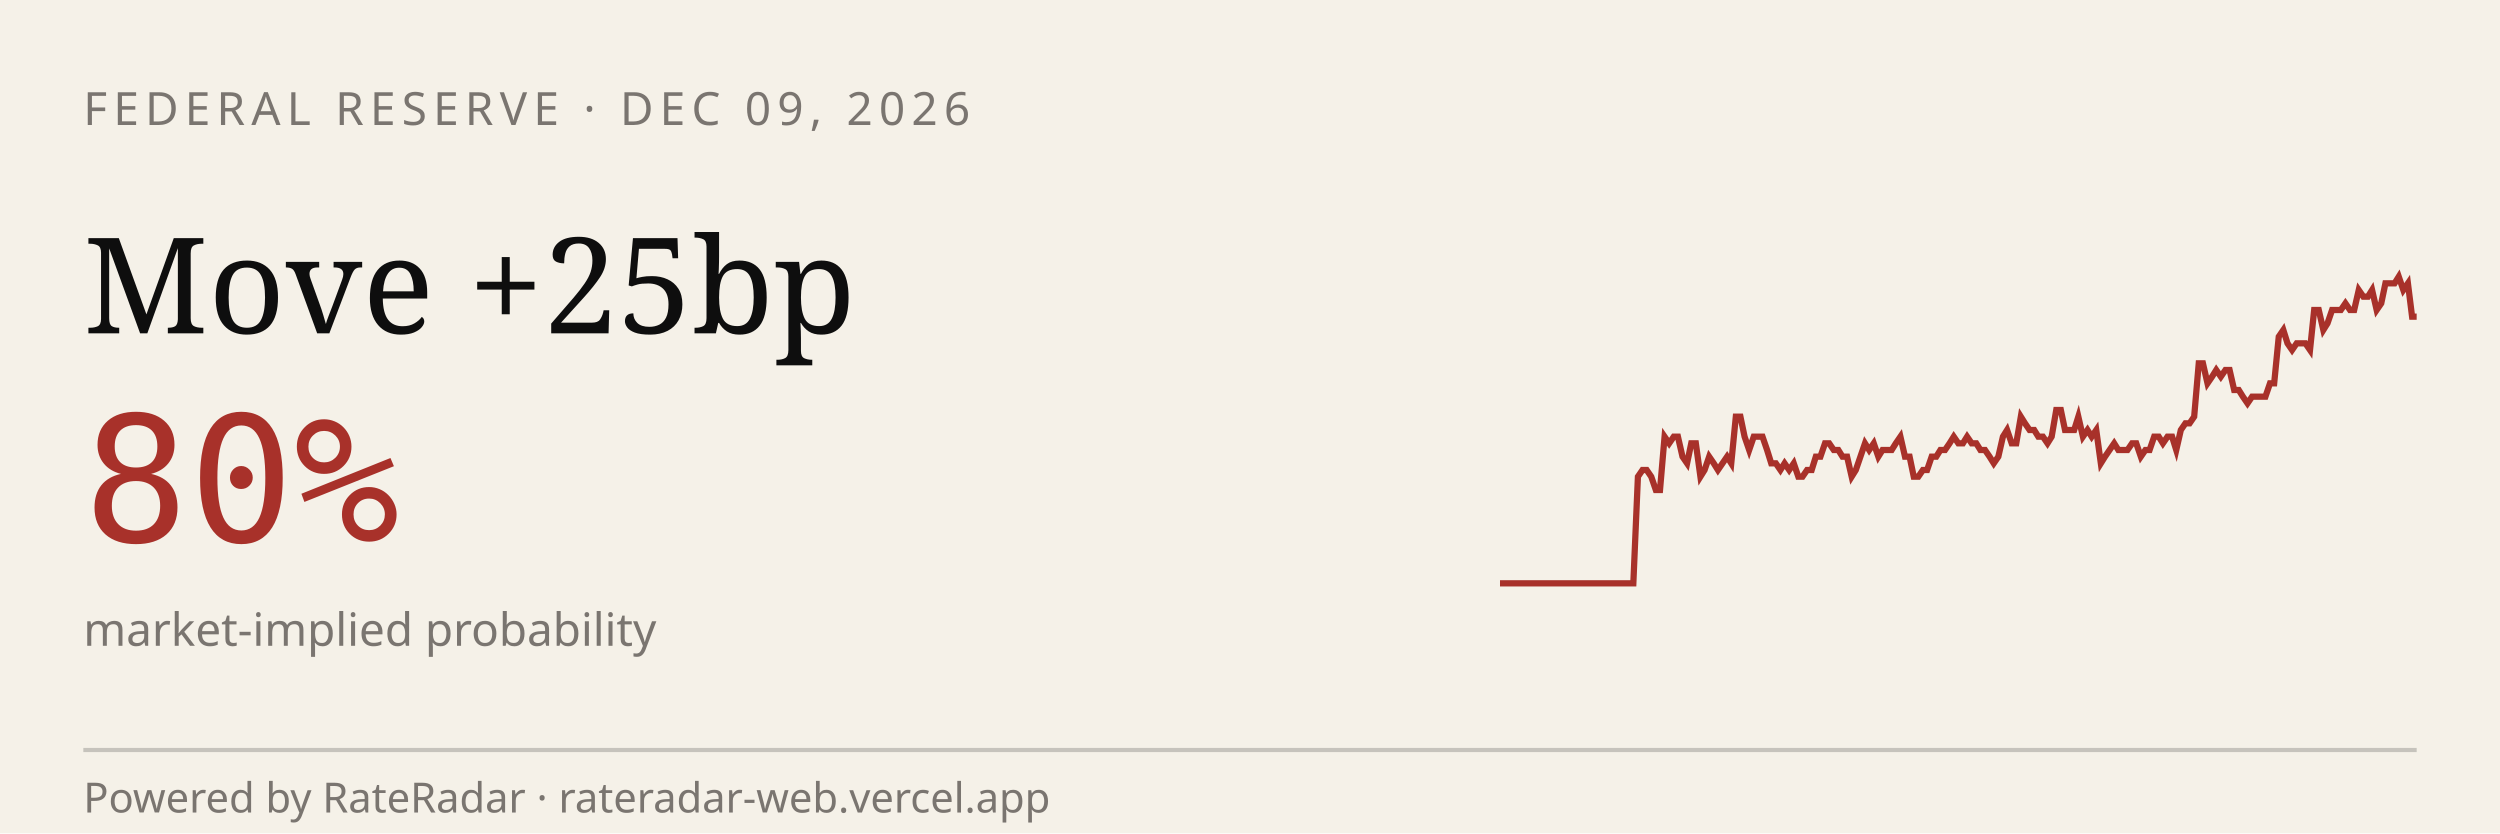
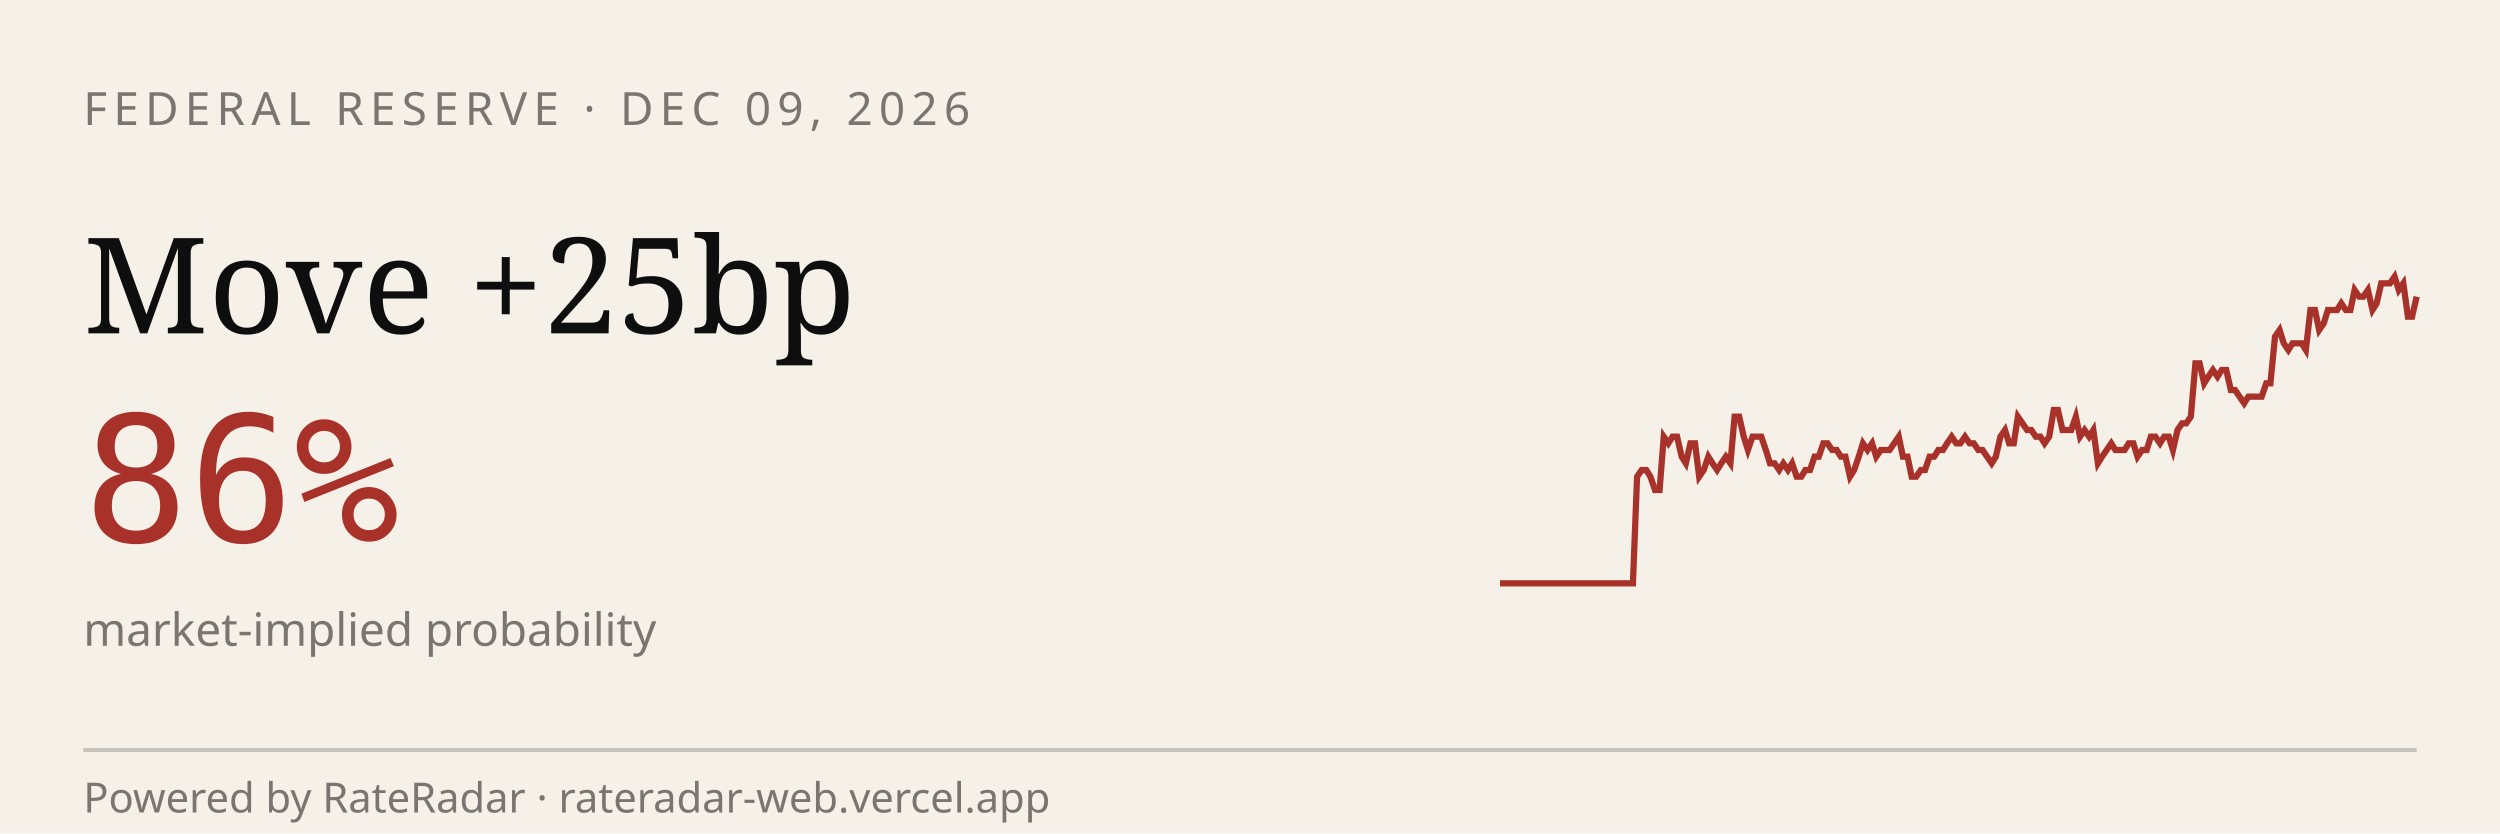
<svg xmlns="http://www.w3.org/2000/svg" viewBox="0 0 600 200" width="600" height="200" role="img" aria-label="RateRadar live odds for FED 2026-12-09">
  <rect width="600" height="200" fill="#F5F1E8" />
  <text x="20" y="30" font-family="sans-serif" font-size="11" letter-spacing="1.5" fill="#7A7570">FEDERAL RESERVE · DEC 09, 2026</text>
  <text x="20" y="80" font-family="Georgia, serif" font-size="32" fill="#0E0E0E">Move +25bp</text>
-   <text x="20" y="130" font-family="monospace" font-size="42" fill="#A8312A">80%</text>
+   <text x="20" y="130" font-family="monospace" font-size="42" fill="#A8312A">86%</text>
  <text x="20" y="155" font-family="sans-serif" font-size="11" fill="#7A7570">market-implied probability</text>
-   <path d="M 360.0,140.0 L 361.1,140.0 L 362.1,140.0 L 363.2,140.0 L 364.3,140.0 L 365.3,140.0 L 366.4,140.0 L 367.5,140.0 L 368.5,140.0 L 369.6,140.0 L 370.7,140.0 L 371.7,140.0 L 372.8,140.0 L 373.9,140.0 L 375.0,140.0 L 376.0,140.0 L 377.1,140.0 L 378.2,140.0 L 379.2,140.0 L 380.3,140.0 L 381.4,140.0 L 382.4,140.0 L 383.5,140.0 L 384.6,140.0 L 385.6,140.0 L 386.7,140.0 L 387.8,140.0 L 388.8,140.0 L 389.9,140.0 L 391.0,140.0 L 392.0,140.0 L 393.1,114.4 L 394.2,112.8 L 395.2,112.8 L 396.3,114.4 L 397.4,117.6 L 398.4,117.6 L 399.5,104.8 L 400.6,106.4 L 401.7,104.8 L 402.7,104.8 L 403.8,109.6 L 404.9,111.2 L 405.9,106.4 L 407.0,106.4 L 408.1,114.4 L 409.1,112.8 L 410.2,109.6 L 411.3,111.2 L 412.3,112.8 L 413.4,111.2 L 414.5,109.6 L 415.5,111.2 L 416.6,100.0 L 417.7,100.0 L 418.7,104.8 L 419.8,108.0 L 420.9,104.8 L 421.9,104.8 L 423.0,104.8 L 424.1,108.0 L 425.1,111.2 L 426.2,111.2 L 427.3,112.8 L 428.3,111.2 L 429.4,112.8 L 430.5,111.2 L 431.6,114.4 L 432.6,114.4 L 433.7,112.8 L 434.8,112.8 L 435.8,109.6 L 436.9,109.6 L 438.0,106.4 L 439.0,106.4 L 440.1,108.0 L 441.2,108.0 L 442.2,109.6 L 443.3,109.6 L 444.4,114.4 L 445.4,112.8 L 446.5,109.6 L 447.6,106.4 L 448.6,108.0 L 449.7,106.4 L 450.8,109.6 L 451.8,108.0 L 452.9,108.0 L 454.0,108.0 L 455.0,106.4 L 456.1,104.8 L 457.2,109.6 L 458.3,109.6 L 459.3,114.4 L 460.4,114.4 L 461.5,112.8 L 462.5,112.8 L 463.6,109.6 L 464.7,109.6 L 465.7,108.0 L 466.8,108.0 L 467.9,106.4 L 468.9,104.8 L 470.0,106.4 L 471.1,106.4 L 472.1,104.8 L 473.2,106.4 L 474.3,106.4 L 475.3,108.0 L 476.4,108.0 L 477.5,109.6 L 478.5,111.2 L 479.6,109.6 L 480.7,104.8 L 481.7,103.2 L 482.8,106.4 L 483.9,106.4 L 485.0,100.0 L 486.0,101.6 L 487.1,103.2 L 488.2,103.2 L 489.2,104.8 L 490.3,104.8 L 491.4,106.4 L 492.4,104.8 L 493.5,98.4 L 494.6,98.4 L 495.6,103.2 L 496.7,103.2 L 497.8,103.2 L 498.8,100.0 L 499.9,104.8 L 501.0,103.2 L 502.0,104.8 L 503.1,103.2 L 504.2,111.2 L 505.2,109.6 L 506.3,108.0 L 507.4,106.4 L 508.4,108.0 L 509.5,108.0 L 510.6,108.0 L 511.7,106.4 L 512.7,106.4 L 513.8,109.6 L 514.9,108.0 L 515.9,108.0 L 517.0,104.8 L 518.1,104.8 L 519.1,106.4 L 520.2,104.8 L 521.3,104.8 L 522.3,108.0 L 523.4,103.2 L 524.5,101.6 L 525.5,101.6 L 526.6,100.0 L 527.7,87.2 L 528.7,87.2 L 529.8,92.0 L 530.9,90.4 L 531.9,88.8 L 533.0,90.4 L 534.1,88.8 L 535.1,88.8 L 536.2,93.6 L 537.3,93.6 L 538.3,95.2 L 539.4,96.8 L 540.5,95.2 L 541.6,95.2 L 542.6,95.2 L 543.7,95.2 L 544.8,92.0 L 545.8,92.0 L 546.9,80.8 L 548.0,79.2 L 549.0,82.4 L 550.1,84.0 L 551.2,82.4 L 552.2,82.4 L 553.3,82.4 L 554.4,84.0 L 555.4,74.4 L 556.5,74.4 L 557.6,79.2 L 558.6,77.6 L 559.7,74.4 L 560.8,74.4 L 561.8,74.4 L 562.9,72.8 L 564.0,74.4 L 565.0,74.4 L 566.1,69.6 L 567.2,71.2 L 568.3,71.2 L 569.3,69.6 L 570.4,74.4 L 571.5,72.8 L 572.5,68.0 L 573.6,68.0 L 574.7,68.0 L 575.7,66.4 L 576.8,69.6 L 577.9,68.0 L 578.9,76.0 L 580.0,76.0" stroke="#A8312A" stroke-width="1.5" fill="none" />
+   <path d="M 360.0,140.0 L 361.1,140.0 L 362.1,140.0 L 363.2,140.0 L 364.3,140.0 L 365.3,140.0 L 366.4,140.0 L 367.4,140.0 L 368.5,140.0 L 369.6,140.0 L 370.6,140.0 L 371.7,140.0 L 372.8,140.0 L 373.8,140.0 L 374.9,140.0 L 375.9,140.0 L 377.0,140.0 L 378.1,140.0 L 379.1,140.0 L 380.2,140.0 L 381.3,140.0 L 382.3,140.0 L 383.4,140.0 L 384.4,140.0 L 385.5,140.0 L 386.6,140.0 L 387.6,140.0 L 388.7,140.0 L 389.8,140.0 L 390.8,140.0 L 391.9,140.0 L 392.9,114.4 L 394.0,112.8 L 395.1,112.8 L 396.1,114.4 L 397.2,117.6 L 398.3,117.6 L 399.3,104.8 L 400.4,106.4 L 401.4,104.8 L 402.5,104.8 L 403.6,109.6 L 404.6,111.2 L 405.7,106.4 L 406.8,106.4 L 407.8,114.4 L 408.9,112.8 L 410.0,109.6 L 411.0,111.2 L 412.1,112.8 L 413.1,111.2 L 414.2,109.6 L 415.3,111.2 L 416.3,100.0 L 417.4,100.0 L 418.5,104.8 L 419.5,108.0 L 420.6,104.8 L 421.6,104.8 L 422.7,104.8 L 423.8,108.0 L 424.8,111.2 L 425.9,111.2 L 427.0,112.8 L 428.0,111.2 L 429.1,112.8 L 430.1,111.2 L 431.2,114.4 L 432.3,114.4 L 433.3,112.8 L 434.4,112.8 L 435.5,109.6 L 436.5,109.6 L 437.6,106.4 L 438.6,106.4 L 439.7,108.0 L 440.8,108.0 L 441.8,109.6 L 442.9,109.6 L 444.0,114.4 L 445.0,112.8 L 446.1,109.6 L 447.1,106.4 L 448.2,108.0 L 449.3,106.4 L 450.3,109.6 L 451.4,108.0 L 452.5,108.0 L 453.5,108.0 L 454.6,106.4 L 455.7,104.8 L 456.7,109.6 L 457.8,109.6 L 458.8,114.4 L 459.9,114.4 L 461.0,112.8 L 462.0,112.8 L 463.1,109.6 L 464.2,109.6 L 465.2,108.0 L 466.3,108.0 L 467.3,106.4 L 468.4,104.8 L 469.5,106.4 L 470.5,106.4 L 471.6,104.8 L 472.7,106.4 L 473.7,106.4 L 474.8,108.0 L 475.8,108.0 L 476.9,109.6 L 478.0,111.2 L 479.0,109.6 L 480.1,104.8 L 481.2,103.2 L 482.2,106.4 L 483.3,106.4 L 484.3,100.0 L 485.4,101.6 L 486.5,103.2 L 487.5,103.2 L 488.6,104.8 L 489.7,104.8 L 490.7,106.4 L 491.8,104.8 L 492.9,98.4 L 493.9,98.4 L 495.0,103.2 L 496.0,103.2 L 497.1,103.2 L 498.2,100.0 L 499.2,104.8 L 500.3,103.2 L 501.4,104.8 L 502.4,103.2 L 503.5,111.2 L 504.5,109.6 L 505.6,108.0 L 506.7,106.4 L 507.7,108.0 L 508.8,108.0 L 509.9,108.0 L 510.9,106.4 L 512.0,106.4 L 513.0,109.6 L 514.1,108.0 L 515.2,108.0 L 516.2,104.8 L 517.3,104.8 L 518.4,106.4 L 519.4,104.8 L 520.5,104.8 L 521.5,108.0 L 522.6,103.2 L 523.7,101.6 L 524.7,101.6 L 525.8,100.0 L 526.9,87.2 L 527.9,87.2 L 529.0,92.0 L 530.0,90.4 L 531.1,88.8 L 532.2,90.4 L 533.2,88.8 L 534.3,88.8 L 535.4,93.6 L 536.4,93.6 L 537.5,95.2 L 538.6,96.8 L 539.6,95.2 L 540.7,95.2 L 541.7,95.2 L 542.8,95.2 L 543.9,92.0 L 544.9,92.0 L 546.0,80.8 L 547.1,79.2 L 548.1,82.4 L 549.2,84.0 L 550.2,82.4 L 551.3,82.4 L 552.4,82.4 L 553.4,84.0 L 554.5,74.4 L 555.6,74.4 L 556.6,79.2 L 557.7,77.6 L 558.7,74.4 L 559.8,74.4 L 560.9,74.4 L 561.9,72.8 L 563.0,74.4 L 564.1,74.4 L 565.1,69.6 L 566.2,71.2 L 567.2,71.2 L 568.3,69.6 L 569.4,74.4 L 570.4,72.8 L 571.5,68.0 L 572.6,68.0 L 573.6,68.0 L 574.7,66.4 L 575.7,69.6 L 576.8,68.0 L 577.9,76.0 L 578.9,76.0 L 580.0,71.2" stroke="#A8312A" stroke-width="1.5" fill="none" />
  <line x1="20" y1="180" x2="580" y2="180" stroke="#0E0E0E33" />
  <text x="20" y="195" font-family="sans-serif" font-size="10" fill="#7A7570">Powered by RateRadar · rateradar-web.vercel.app</text>
</svg>
